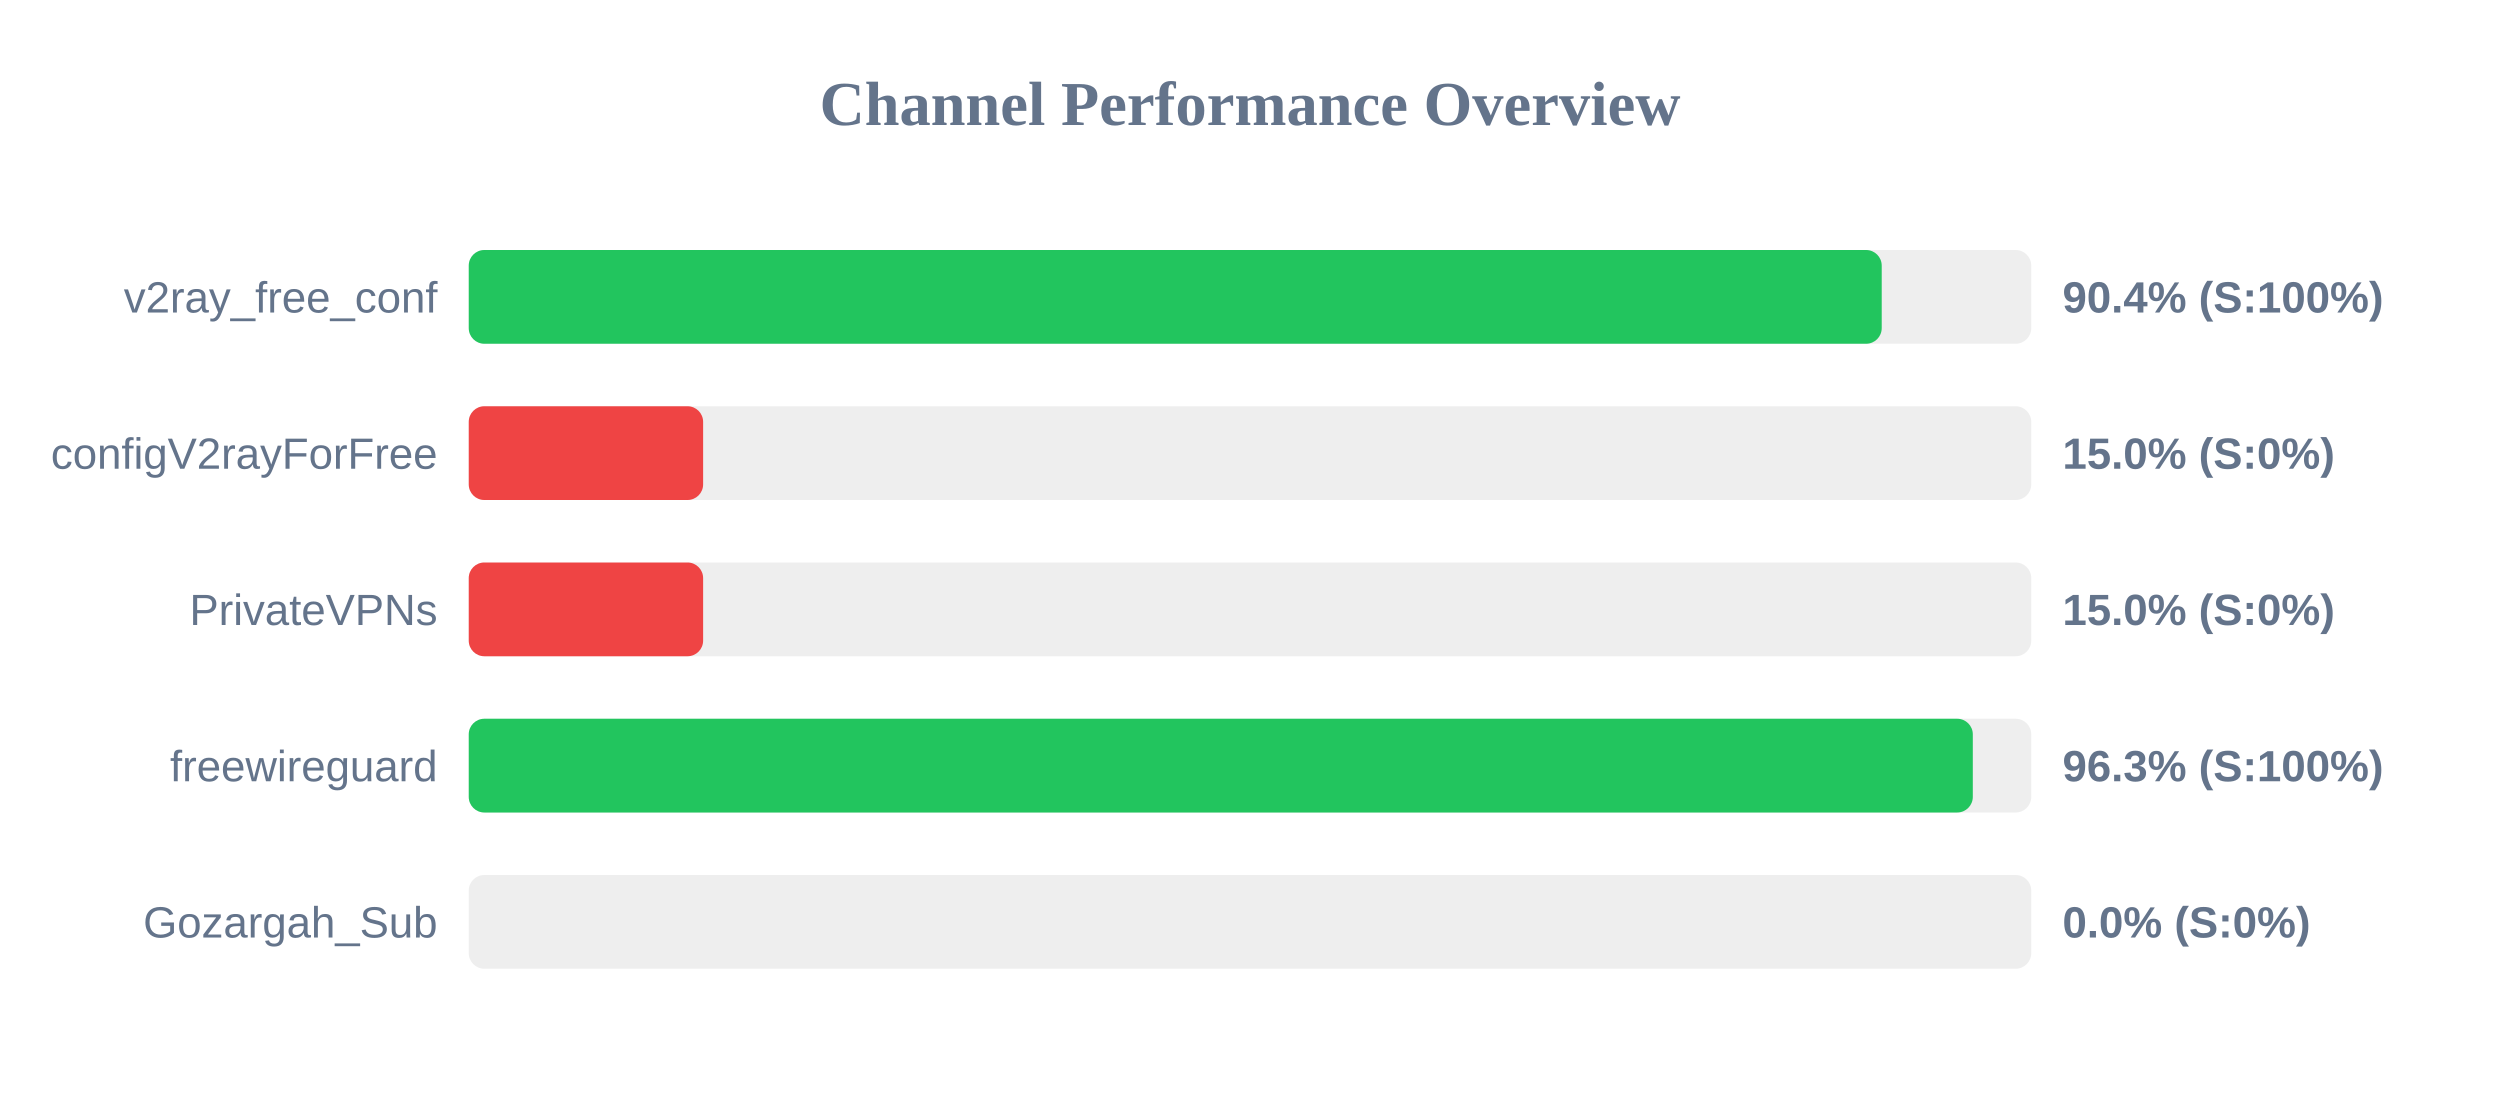
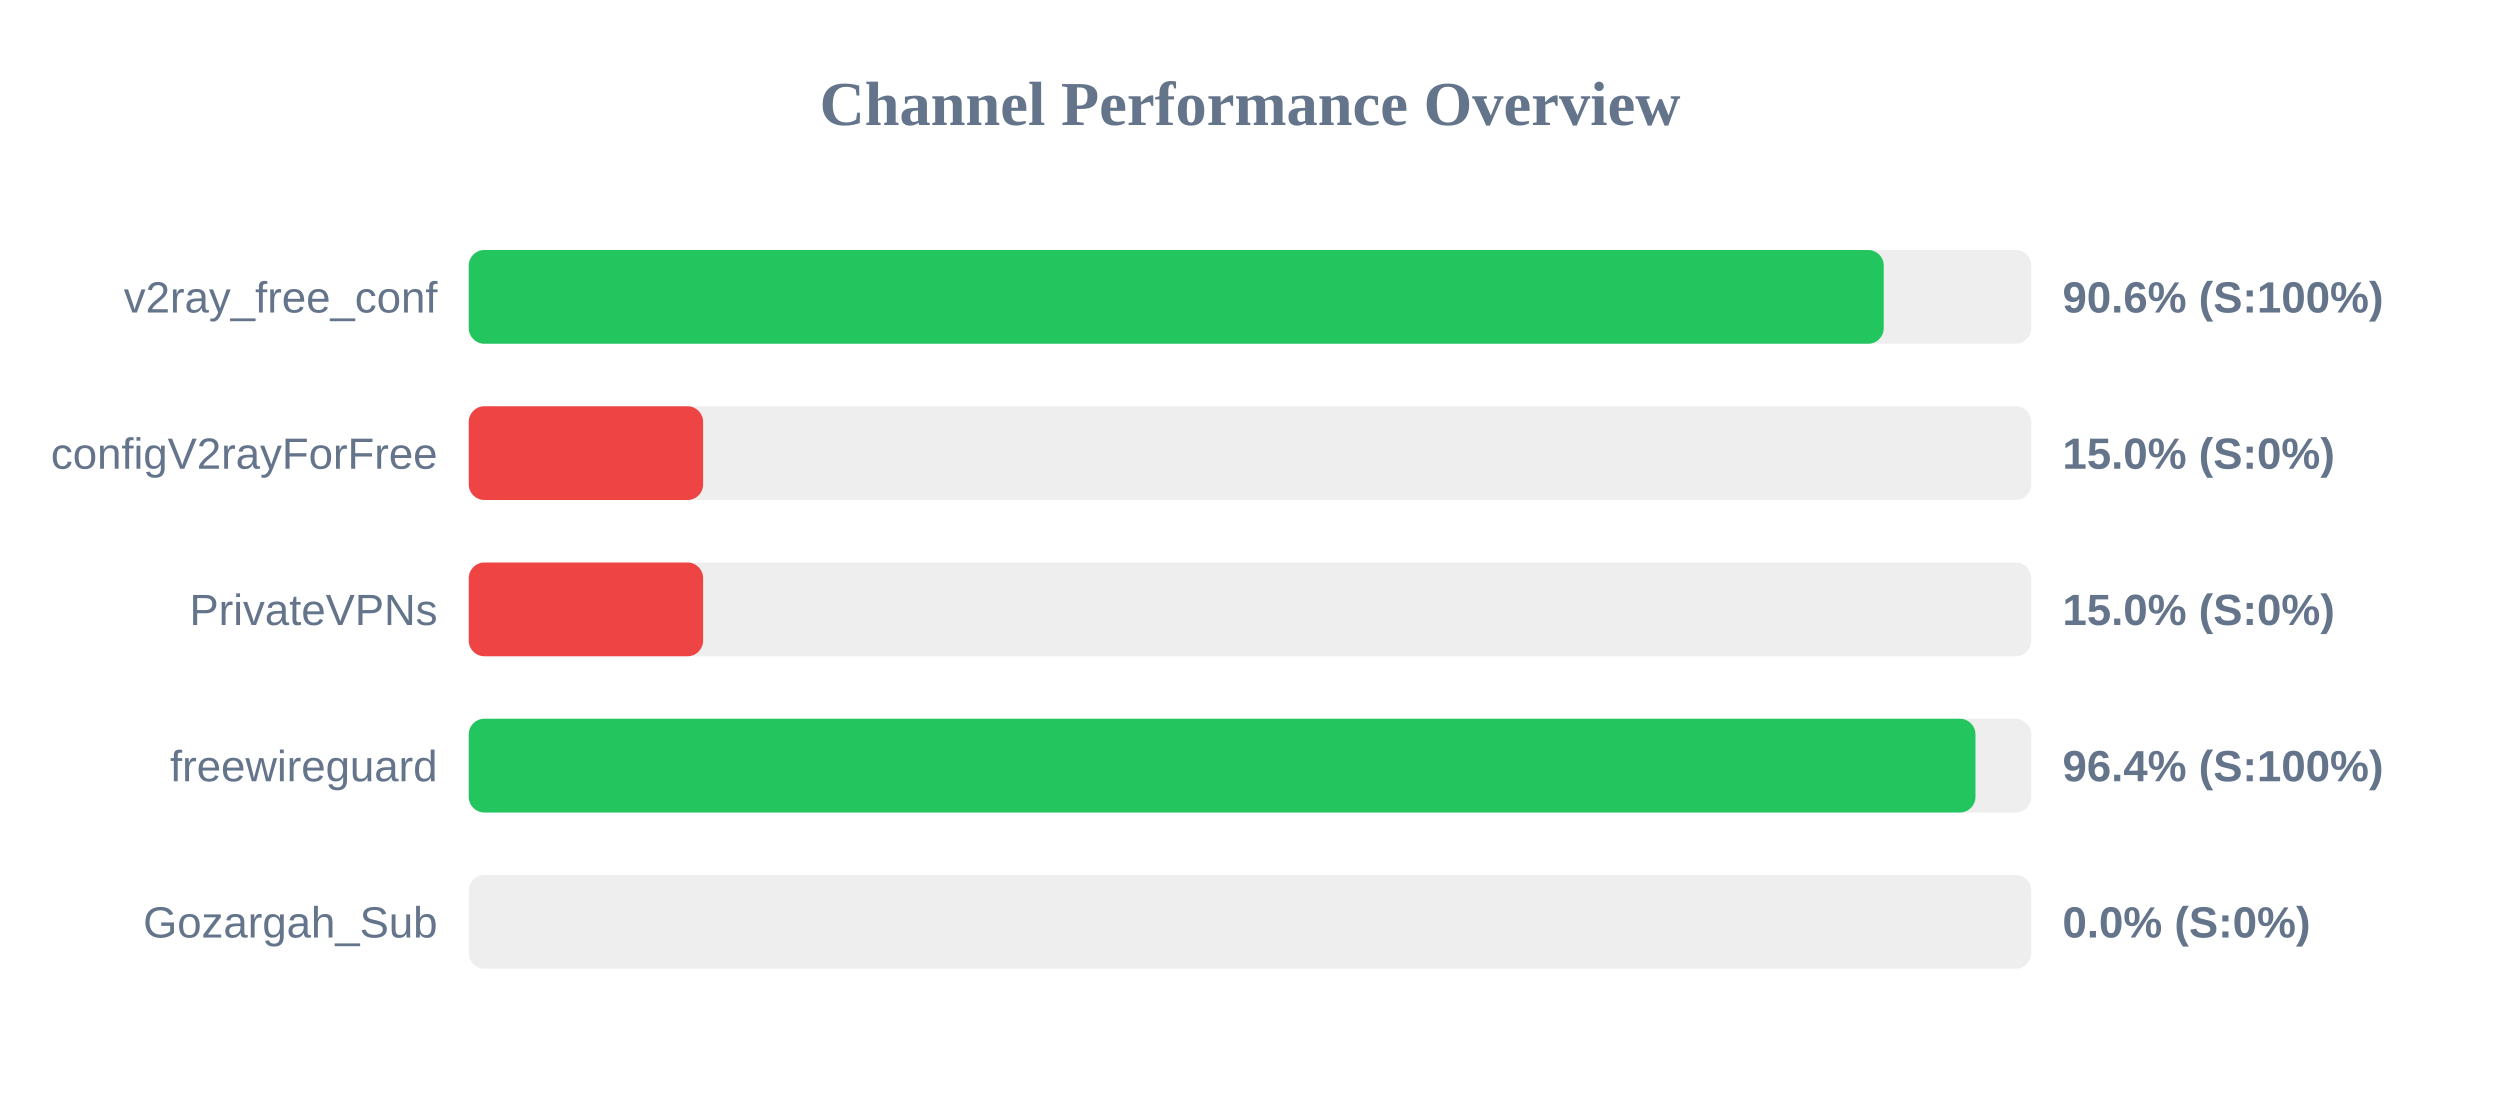
<svg xmlns="http://www.w3.org/2000/svg" width="800" height="350" version="1.1">
  <style>
        .row { font: 14px Arial; fill: #64748b; }
        .score { font: bold 14px Arial; fill: #64748b; }
    </style>
  <text x="400" y="40" text-anchor="middle" font-size="20px" font-weight="bold" fill="#64748b">Channel Performance Overview</text>
  <rect x="150" y="80" width="500" height="30" fill="#eee" rx="5" />
-   <rect x="150" y="80" width="452.15" height="30" fill="#22c55e" rx="5" />
+   <rect x="150" y="80" width="452.8" height="30" fill="#22c55e" rx="5" />
  <text x="140" y="100" text-anchor="end" class="row">v2ray_free_conf</text>
-   <text x="660" y="100" text-anchor="start" class="score">90.4% (S:100%)</text>
+   <text x="660" y="100" text-anchor="start" class="score">90.6% (S:100%)</text>
  <rect x="150" y="130" width="500" height="30" fill="#eee" rx="5" />
  <rect x="150" y="130" width="75.0" height="30" fill="#ef4444" rx="5" />
  <text x="140" y="150" text-anchor="end" class="row">configV2rayForFree</text>
  <text x="660" y="150" text-anchor="start" class="score">15.0% (S:0%)</text>
  <rect x="150" y="180" width="500" height="30" fill="#eee" rx="5" />
  <rect x="150" y="180" width="75.0" height="30" fill="#ef4444" rx="5" />
  <text x="140" y="200" text-anchor="end" class="row">PrivateVPNs</text>
  <text x="660" y="200" text-anchor="start" class="score">15.0% (S:0%)</text>
  <rect x="150" y="230" width="500" height="30" fill="#eee" rx="5" />
-   <rect x="150" y="230" width="481.3" height="30" fill="#22c55e" rx="5" />
+   <rect x="150" y="230" width="482.15" height="30" fill="#22c55e" rx="5" />
  <text x="140" y="250" text-anchor="end" class="row">freewireguard</text>
-   <text x="660" y="250" text-anchor="start" class="score">96.3% (S:100%)</text>
+   <text x="660" y="250" text-anchor="start" class="score">96.4% (S:100%)</text>
  <rect x="150" y="280" width="500" height="30" fill="#eee" rx="5" />
  <rect x="150" y="280" width="0.0" height="30" fill="#ef4444" rx="5" />
  <text x="140" y="300" text-anchor="end" class="row">Gozargah_Sub</text>
  <text x="660" y="300" text-anchor="start" class="score">0.0% (S:0%)</text>
</svg>
